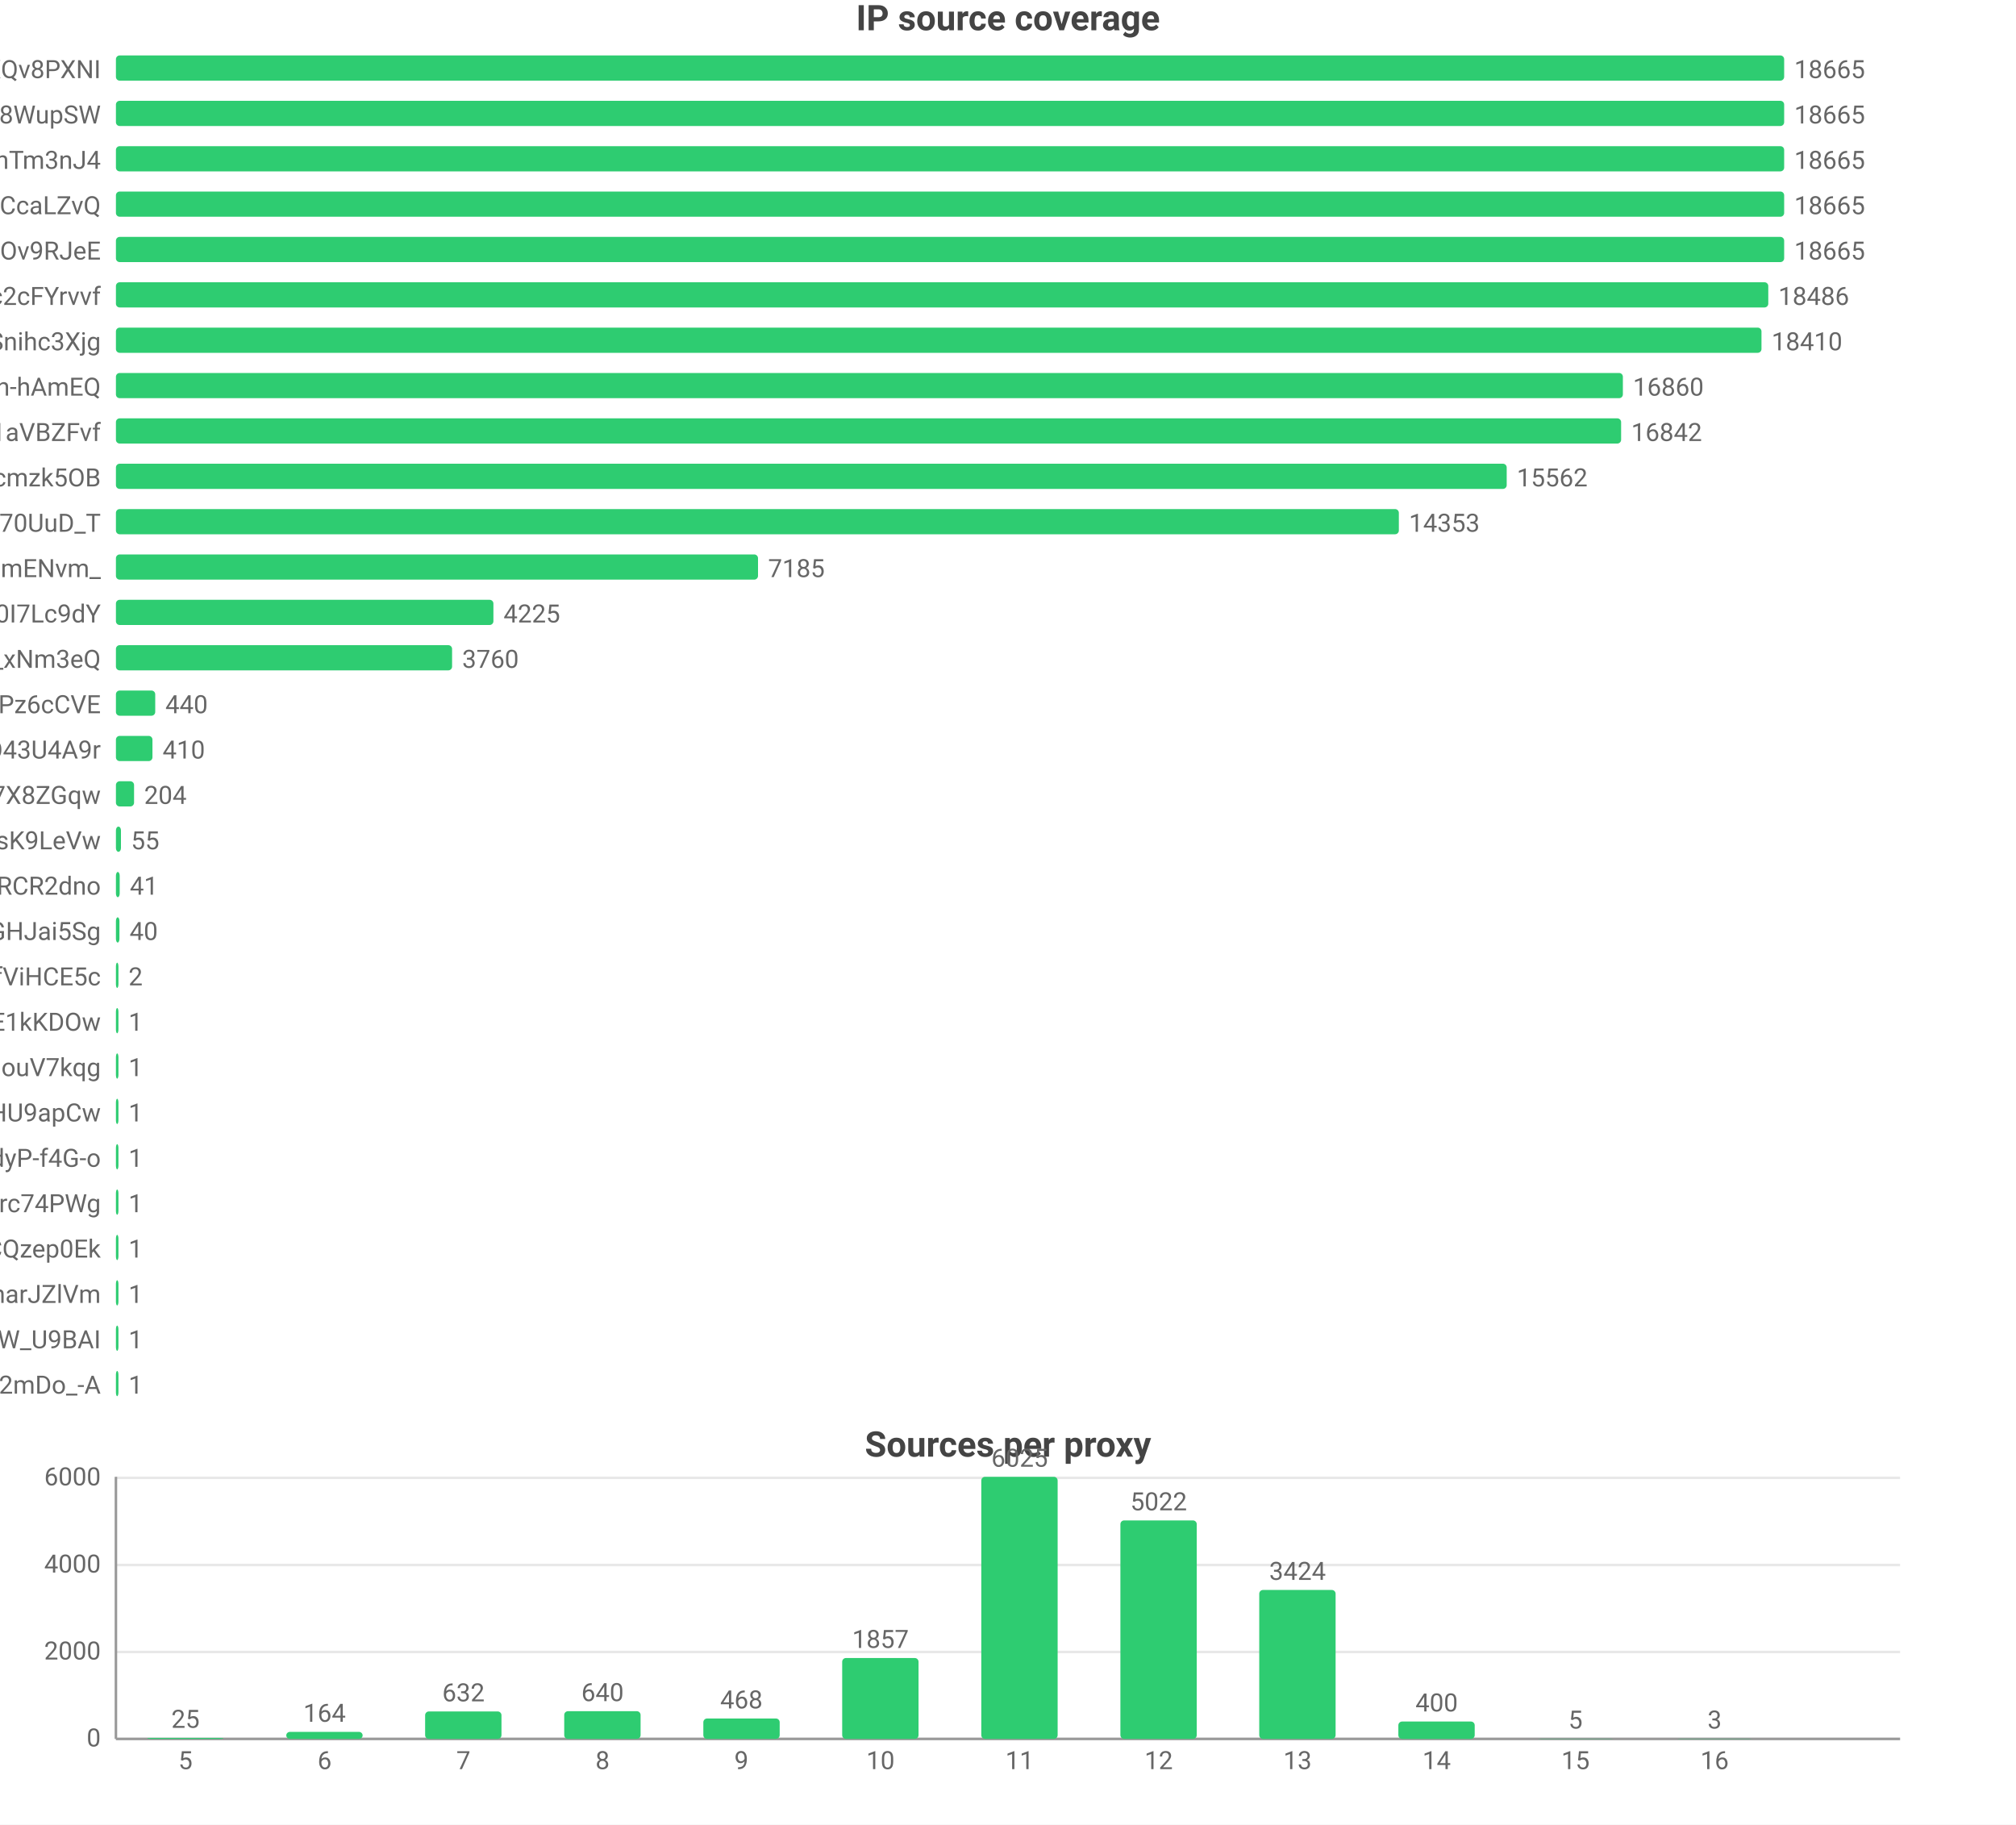
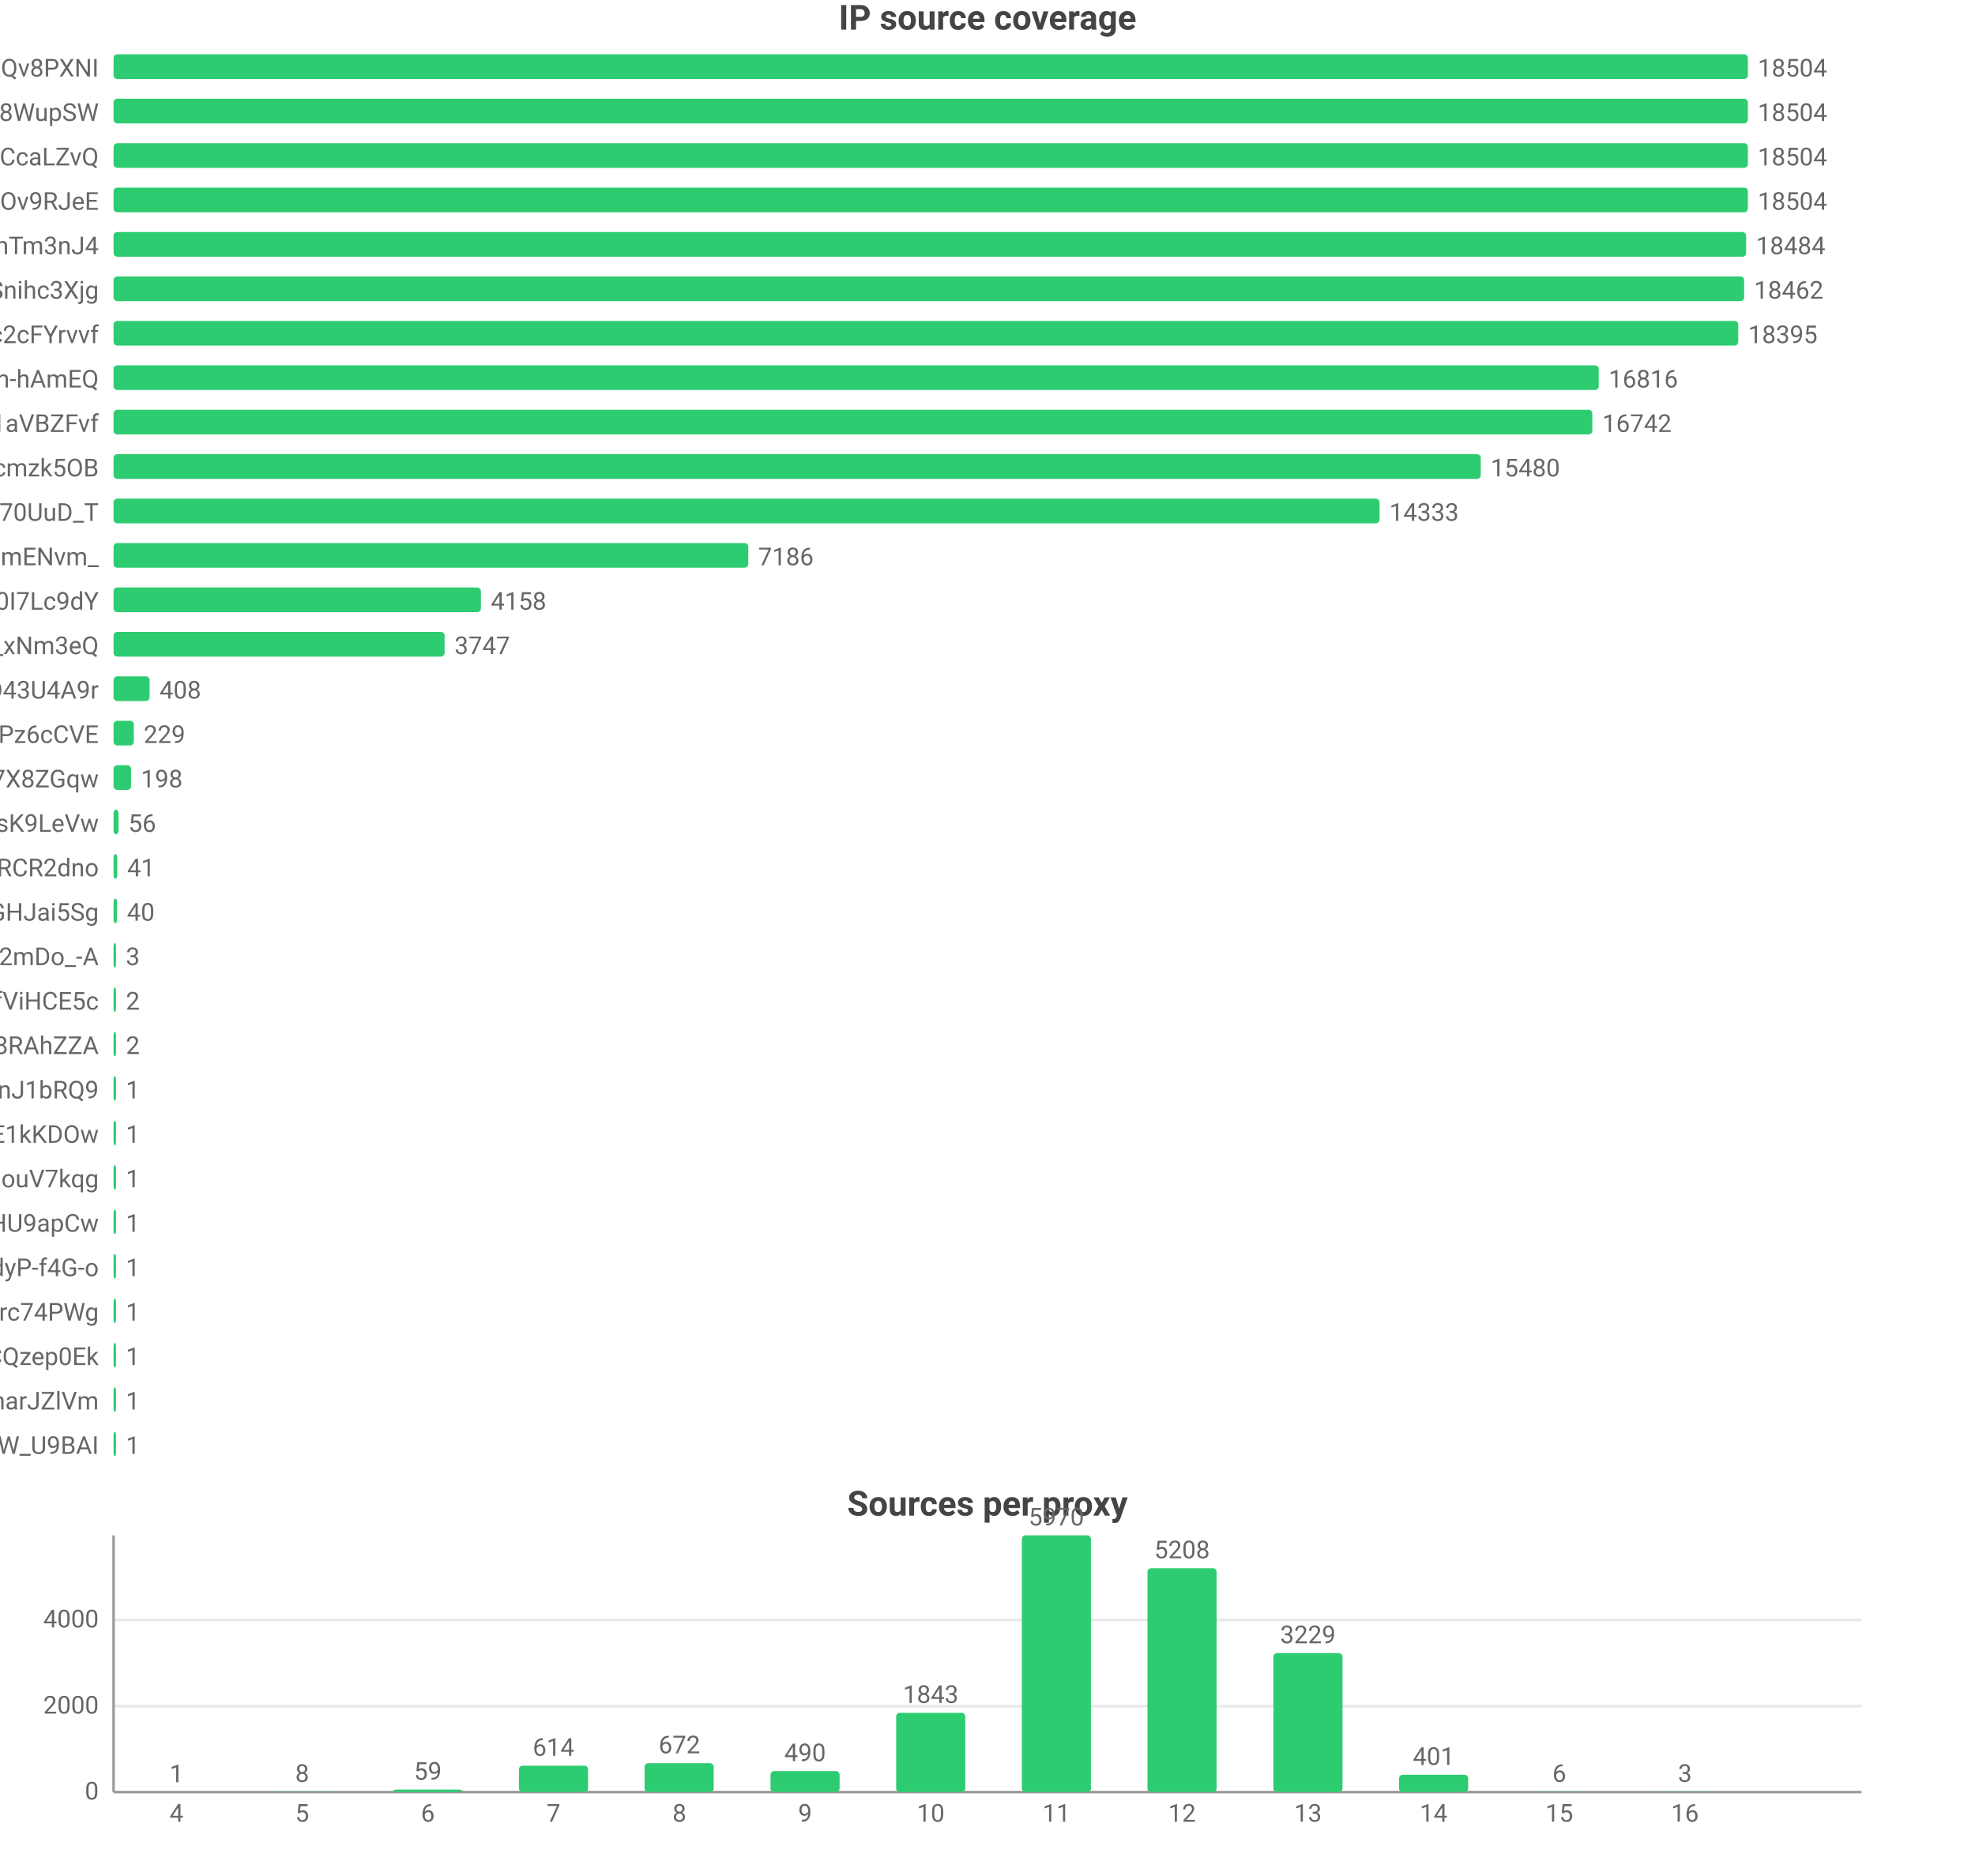
- <svg xmlns="http://www.w3.org/2000/svg" width="800" height="724" viewBox="0 0 800 724">
-   <rect width="800" height="724" fill="#ffffff" />
+ <svg xmlns="http://www.w3.org/2000/svg" width="800" height="760" viewBox="0 0 800 760">
+   <rect width="800" height="760" fill="#ffffff" />
  <style>text{font-family:system-ui,-apple-system,'Segoe UI',Roboto,'PingFang SC','Microsoft YaHei','Noto Sans CJK SC',sans-serif}.g{stroke:#e8e8e8;stroke-width:1}.a{stroke:#999;stroke-width:1}.t{font-size:10px;fill:#666}.m{font-size:10px;text-anchor:middle;fill:#666}.e{font-size:10px;text-anchor:end;fill:#666}.l{font-size:11px;fill:#333}.tt{font-size:14px;font-weight:600;text-anchor:middle;fill:#444}.em{font-size:13px;text-anchor:middle;fill:#999}</style>
  <text class="tt" x="400.0" y="12">IP source coverage</text>
  <text class="e" x="40" y="31">rsrc_YmwQdEYueobUJ7o0R-mXQv8PXNI</text>
  <rect x="46" y="22" width="662" height="10" fill="#2ecc71" rx="1.5" />
-   <text class="t" x="712" y="31">18665</text>
+   <text class="t" x="712" y="31">18504</text>
  <text class="e" x="40" y="49">rsrc_Kf72a5Rnsi5l_-kq8f8WupSW</text>
  <rect x="46" y="40" width="662" height="10" fill="#2ecc71" rx="1.5" />
-   <text class="t" x="712" y="49">18665</text>
-   <text class="e" x="40" y="67">rsrc_8J7Mvr-6DA7BBOtGFT3QhTm3nJ4</text>
+   <text class="t" x="712" y="49">18504</text>
+   <text class="e" x="40" y="67">rsrc_y1f6AcnstjvbsPXVio2CcaLZvQ</text>
  <rect x="46" y="58" width="662" height="10" fill="#2ecc71" rx="1.5" />
-   <text class="t" x="712" y="67">18665</text>
-   <text class="e" x="40" y="85">rsrc_y1f6AcnstjvbsPXVio2CcaLZvQ</text>
+   <text class="t" x="712" y="67">18504</text>
+   <text class="e" x="40" y="85">rsrc_phRkyFPJDKAG-t3D4gC7qC7dOv9RJeE</text>
  <rect x="46" y="76" width="662" height="10" fill="#2ecc71" rx="1.5" />
-   <text class="t" x="712" y="85">18665</text>
-   <text class="e" x="40" y="103">rsrc_phRkyFPJDKAG-t3D4gC7qC7dOv9RJeE</text>
-   <rect x="46" y="94" width="662" height="10" fill="#2ecc71" rx="1.5" />
-   <text class="t" x="712" y="103">18665</text>
-   <text class="e" x="40" y="121">rsrc_N0DphMQvqfO6-stc2cFYrvvf</text>
-   <rect x="46" y="112" width="655.7" height="10" fill="#2ecc71" rx="1.5" />
-   <text class="t" x="705.7" y="121">18486</text>
-   <text class="e" x="40" y="139">rsrc_udXhFfUWqS8V61wbeSoAvSnihc3Xjg</text>
-   <rect x="46" y="130" width="653.0" height="10" fill="#2ecc71" rx="1.5" />
-   <text class="t" x="703.0" y="139">18410</text>
+   <text class="t" x="712" y="85">18504</text>
+   <text class="e" x="40" y="103">rsrc_8J7Mvr-6DA7BBOtGFT3QhTm3nJ4</text>
+   <rect x="46" y="94" width="661.3" height="10" fill="#2ecc71" rx="1.5" />
+   <text class="t" x="711.3" y="103">18484</text>
+   <text class="e" x="40" y="121">rsrc_udXhFfUWqS8V61wbeSoAvSnihc3Xjg</text>
+   <rect x="46" y="112" width="660.5" height="10" fill="#2ecc71" rx="1.5" />
+   <text class="t" x="710.5" y="121">18462</text>
+   <text class="e" x="40" y="139">rsrc_N0DphMQvqfO6-stc2cFYrvvf</text>
+   <rect x="46" y="130" width="658.1" height="10" fill="#2ecc71" rx="1.5" />
+   <text class="t" x="708.1" y="139">18395</text>
  <text class="e" x="40" y="157">rsrc_je3zDruIeQJtGRSh-hAmEQ</text>
-   <rect x="46" y="148" width="598.0" height="10" fill="#2ecc71" rx="1.5" />
-   <text class="t" x="648.0" y="157">16860</text>
+   <rect x="46" y="148" width="601.6" height="10" fill="#2ecc71" rx="1.5" />
+   <text class="t" x="651.6" y="157">16816</text>
  <text class="e" x="40" y="175">rsrc_3UBRP7wwxr0KCZcckKaO1aVBZFvf</text>
-   <rect x="46" y="166" width="597.3" height="10" fill="#2ecc71" rx="1.5" />
-   <text class="t" x="647.3" y="175">16842</text>
+   <rect x="46" y="166" width="599.0" height="10" fill="#2ecc71" rx="1.5" />
+   <text class="t" x="649.0" y="175">16742</text>
  <text class="e" x="40" y="193">rsrc_K-0jAGBqjvCEp0Px6UbuWcmzk5OB</text>
-   <rect x="46" y="184" width="551.9" height="10" fill="#2ecc71" rx="1.5" />
-   <text class="t" x="601.9" y="193">15562</text>
+   <rect x="46" y="184" width="553.8" height="10" fill="#2ecc71" rx="1.5" />
+   <text class="t" x="603.8" y="193">15480</text>
  <text class="e" x="40" y="211">rsrc_Fe2TH426siPio70UuD_T</text>
-   <rect x="46" y="202" width="509.1" height="10" fill="#2ecc71" rx="1.5" />
-   <text class="t" x="559.1" y="211">14353</text>
+   <rect x="46" y="202" width="512.8" height="10" fill="#2ecc71" rx="1.5" />
+   <text class="t" x="562.8" y="211">14333</text>
  <text class="e" x="40" y="229">rsrc_Ez30VsXwFYCalVM2h6mENvm_</text>
-   <rect x="46" y="220" width="254.8" height="10" fill="#2ecc71" rx="1.5" />
-   <text class="t" x="304.8" y="229">7185</text>
+   <rect x="46" y="220" width="257.1" height="10" fill="#2ecc71" rx="1.5" />
+   <text class="t" x="307.1" y="229">7186</text>
  <text class="e" x="40" y="247">rsrc_zmdkNceYNtNIwTRnkeaDWUF0I7Lc9dY</text>
-   <rect x="46" y="238" width="149.8" height="10" fill="#2ecc71" rx="1.5" />
-   <text class="t" x="199.8" y="247">4225</text>
+   <rect x="46" y="238" width="148.8" height="10" fill="#2ecc71" rx="1.5" />
+   <text class="t" x="198.8" y="247">4158</text>
  <text class="e" x="40" y="265">rsrc_7HHr05kygIGY1_rUxDn2b0TfO3k_xNm3eQ</text>
-   <rect x="46" y="256" width="133.4" height="10" fill="#2ecc71" rx="1.5" />
-   <text class="t" x="183.4" y="265">3760</text>
-   <text class="e" x="40" y="283">rsrc_px-TVSmoFaih-Nh3Pz6cCVE</text>
-   <rect x="46" y="274" width="15.6" height="10" fill="#2ecc71" rx="1.5" />
-   <text class="t" x="65.6" y="283">440</text>
-   <text class="e" x="40" y="301">rsrc_mgABzXvGbUTHudZhQZWKOyOkO43U4A9r</text>
-   <rect x="46" y="292" width="14.5" height="10" fill="#2ecc71" rx="1.5" />
-   <text class="t" x="64.5" y="301">410</text>
+   <rect x="46" y="256" width="134.1" height="10" fill="#2ecc71" rx="1.5" />
+   <text class="t" x="184.1" y="265">3747</text>
+   <text class="e" x="40" y="283">rsrc_mgABzXvGbUTHudZhQZWKOyOkO43U4A9r</text>
+   <rect x="46" y="274" width="14.6" height="10" fill="#2ecc71" rx="1.5" />
+   <text class="t" x="64.6" y="283">408</text>
+   <text class="e" x="40" y="301">rsrc_px-TVSmoFaih-Nh3Pz6cCVE</text>
+   <rect x="46" y="292" width="8.2" height="10" fill="#2ecc71" rx="1.5" />
+   <text class="t" x="58.2" y="301">229</text>
  <text class="e" x="40" y="319">rsrc_KOcHY0zSvSXOKReI9zIAibe_1GV7X8ZGqw</text>
-   <rect x="46" y="310" width="7.2" height="10" fill="#2ecc71" rx="1.5" />
-   <text class="t" x="57.2" y="319">204</text>
+   <rect x="46" y="310" width="7.1" height="10" fill="#2ecc71" rx="1.5" />
+   <text class="t" x="57.1" y="319">198</text>
  <text class="e" x="40" y="337">rsrc_y4RErEyr_I92cDIOQHlsK9LeVw</text>
  <rect x="46" y="328" width="2.0" height="10" fill="#2ecc71" rx="1.5" />
-   <text class="t" x="52.0" y="337">55</text>
+   <text class="t" x="52.0" y="337">56</text>
  <text class="e" x="40" y="355">rsrc_-iwMUWtGMfvvmOs0VPBWChAcwcxiRCR2dno</text>
  <rect x="46" y="346" width="1.5" height="10" fill="#2ecc71" rx="1.5" />
  <text class="t" x="51.5" y="355">41</text>
  <text class="e" x="40" y="373">rsrc_yQvJePm0B6jHzCYC4GdGHJai5Sg</text>
  <rect x="46" y="364" width="1.4" height="10" fill="#2ecc71" rx="1.5" />
  <text class="t" x="51.4" y="373">40</text>
-   <text class="e" x="40" y="391">rsrc_r5Qm4HD74aEPzYWaXJ5xTDmfViHCE5c</text>
+   <text class="e" x="40" y="391">rsrc_YY9vmpvAdBd76NYzbVa2mDo_-A</text>
  <rect x="46" y="382" width="1" height="10" fill="#2ecc71" rx="1.5" />
-   <text class="t" x="51" y="391">2</text>
-   <text class="e" x="40" y="409">rsrc_kdTZ5_igk74KH5q8mRCSkO5E1kKDOw</text>
+   <text class="t" x="51" y="391">3</text>
+   <text class="e" x="40" y="409">rsrc_r5Qm4HD74aEPzYWaXJ5xTDmfViHCE5c</text>
  <rect x="46" y="400" width="1" height="10" fill="#2ecc71" rx="1.5" />
-   <text class="t" x="51" y="409">1</text>
-   <text class="e" x="40" y="427">rsrc_inqpWH1e7yPPhqkz5eHouV7kqg</text>
+   <text class="t" x="51" y="409">2</text>
+   <text class="e" x="40" y="427">rsrc_fnyhZVmiRBg9CcJyZftoJjG8RAhZZA</text>
  <rect x="46" y="418" width="1" height="10" fill="#2ecc71" rx="1.5" />
-   <text class="t" x="51" y="427">1</text>
-   <text class="e" x="40" y="445">rsrc_zGCq_6M2s7InpEO3MqqaG5Zzxnl5NmDsHU9apCw</text>
+   <text class="t" x="51" y="427">2</text>
+   <text class="e" x="40" y="445">rsrc_IutIxyjgURNKJ5AXGQxpTnJ1bRQ9</text>
  <rect x="46" y="436" width="1" height="10" fill="#2ecc71" rx="1.5" />
  <text class="t" x="51" y="445">1</text>
-   <text class="e" x="40" y="463">rsrc_LrpbWUUO56eHIMwdJR00mtIdyP-f4G-o</text>
+   <text class="e" x="40" y="463">rsrc_kdTZ5_igk74KH5q8mRCSkO5E1kKDOw</text>
  <rect x="46" y="454" width="1" height="10" fill="#2ecc71" rx="1.5" />
  <text class="t" x="51" y="463">1</text>
-   <text class="e" x="40" y="481">rsrc_mQTAqZhrbN_F7U0iq2bRicIFyu02Lgfrc74PWg</text>
+   <text class="e" x="40" y="481">rsrc_inqpWH1e7yPPhqkz5eHouV7kqg</text>
  <rect x="46" y="472" width="1" height="10" fill="#2ecc71" rx="1.5" />
  <text class="t" x="51" y="481">1</text>
-   <text class="e" x="40" y="499">rsrc_YHZuHRaDa-DFv9_r3cDXeH-PeLACQzep0Ek</text>
+   <text class="e" x="40" y="499">rsrc_zGCq_6M2s7InpEO3MqqaG5Zzxnl5NmDsHU9apCw</text>
  <rect x="46" y="490" width="1" height="10" fill="#2ecc71" rx="1.5" />
  <text class="t" x="51" y="499">1</text>
-   <text class="e" x="40" y="517">rsrc_X87uKi3hHzkkY492rrpCharJZlVm</text>
+   <text class="e" x="40" y="517">rsrc_LrpbWUUO56eHIMwdJR00mtIdyP-f4G-o</text>
  <rect x="46" y="508" width="1" height="10" fill="#2ecc71" rx="1.5" />
  <text class="t" x="51" y="517">1</text>
-   <text class="e" x="40" y="535">rsrc_We6jsP3IIBC6jnF7W_U9BAI</text>
+   <text class="e" x="40" y="535">rsrc_mQTAqZhrbN_F7U0iq2bRicIFyu02Lgfrc74PWg</text>
  <rect x="46" y="526" width="1" height="10" fill="#2ecc71" rx="1.5" />
  <text class="t" x="51" y="535">1</text>
-   <text class="e" x="40" y="553">rsrc_YY9vmpvAdBd76NYzbVa2mDo_-A</text>
+   <text class="e" x="40" y="553">rsrc_YHZuHRaDa-DFv9_r3cDXeH-PeLACQzep0Ek</text>
  <rect x="46" y="544" width="1" height="10" fill="#2ecc71" rx="1.5" />
  <text class="t" x="51" y="553">1</text>
-   <text class="tt" x="400.0" y="578">Sources per proxy</text>
-   <line class="g" x1="46" y1="690" x2="754" y2="690" />
-   <text class="e" x="40" y="693">0</text>
-   <line class="g" x1="46" y1="655.5" x2="754" y2="655.5" />
-   <text class="e" x="40" y="658.5">2000</text>
-   <line class="g" x1="46" y1="621.0" x2="754" y2="621.0" />
-   <text class="e" x="40" y="624.0">4000</text>
-   <line class="g" x1="46" y1="586.4" x2="754" y2="586.4" />
-   <text class="e" x="40" y="589.4">6000</text>
-   <line class="a" x1="46" y1="586" x2="46" y2="690" />
-   <line class="a" x1="46" y1="690" x2="754" y2="690" />
-   <rect x="58.4" y="689.6" width="30.3" height="0.4" fill="#2ecc71" rx="1.5" />
-   <text class="m" x="73.6" y="685.6">25</text>
-   <text class="m" x="73.6" y="702">5</text>
-   <rect x="113.6" y="687.2" width="30.3" height="2.8" fill="#2ecc71" rx="1.5" />
-   <text class="m" x="128.8" y="683.2">164</text>
-   <text class="m" x="128.8" y="702">6</text>
-   <rect x="168.7" y="679.1" width="30.3" height="10.9" fill="#2ecc71" rx="1.5" />
-   <text class="m" x="183.9" y="675.1">632</text>
-   <text class="m" x="183.9" y="702">7</text>
-   <rect x="223.9" y="679.0" width="30.3" height="11.0" fill="#2ecc71" rx="1.5" />
-   <text class="m" x="239.1" y="675.0">640</text>
-   <text class="m" x="239.1" y="702">8</text>
-   <rect x="279.1" y="681.9" width="30.3" height="8.1" fill="#2ecc71" rx="1.5" />
-   <text class="m" x="294.2" y="677.9">468</text>
-   <text class="m" x="294.2" y="702">9</text>
-   <rect x="334.2" y="657.9" width="30.3" height="32.1" fill="#2ecc71" rx="1.5" />
-   <text class="m" x="349.4" y="653.9">1857</text>
-   <text class="m" x="349.4" y="702">10</text>
-   <rect x="389.4" y="586" width="30.3" height="104" fill="#2ecc71" rx="1.5" />
-   <text class="m" x="404.6" y="582">6025</text>
-   <text class="m" x="404.6" y="702">11</text>
-   <rect x="444.6" y="603.3" width="30.3" height="86.7" fill="#2ecc71" rx="1.5" />
-   <text class="m" x="459.8" y="599.3">5022</text>
-   <text class="m" x="459.8" y="702">12</text>
-   <rect x="499.7" y="630.9" width="30.3" height="59.1" fill="#2ecc71" rx="1.5" />
-   <text class="m" x="514.9" y="626.9">3424</text>
-   <text class="m" x="514.9" y="702">13</text>
-   <rect x="554.9" y="683.1" width="30.3" height="6.9" fill="#2ecc71" rx="1.5" />
-   <text class="m" x="570.1" y="679.1">400</text>
-   <text class="m" x="570.1" y="702">14</text>
-   <rect x="610.1" y="689.9" width="30.3" height="0.1" fill="#2ecc71" rx="1.5" />
-   <text class="m" x="625.2" y="685.9">5</text>
-   <text class="m" x="625.2" y="702">15</text>
-   <rect x="665.2" y="689.9" width="30.3" height="0.1" fill="#2ecc71" rx="1.5" />
-   <text class="m" x="680.4" y="685.9">3</text>
-   <text class="m" x="680.4" y="702">16</text>
+   <text class="e" x="40" y="571">rsrc_X87uKi3hHzkkY492rrpCharJZlVm</text>
+   <rect x="46" y="562" width="1" height="10" fill="#2ecc71" rx="1.5" />
+   <text class="t" x="51" y="571">1</text>
+   <text class="e" x="40" y="589">rsrc_We6jsP3IIBC6jnF7W_U9BAI</text>
+   <rect x="46" y="580" width="1" height="10" fill="#2ecc71" rx="1.5" />
+   <text class="t" x="51" y="589">1</text>
+   <text class="tt" x="400.0" y="614">Sources per proxy</text>
+   <line class="g" x1="46" y1="726" x2="754" y2="726" />
+   <text class="e" x="40" y="729">0</text>
+   <line class="g" x1="46" y1="691.2" x2="754" y2="691.2" />
+   <text class="e" x="40" y="694.2">2000</text>
+   <line class="g" x1="46" y1="656.3" x2="754" y2="656.3" />
+   <text class="e" x="40" y="659.3">4000</text>
+   <line class="a" x1="46" y1="622" x2="46" y2="726" />
+   <line class="a" x1="46" y1="726" x2="754" y2="726" />
+   <rect x="57.5" y="726.0" width="28.0" height="0.0" fill="#2ecc71" rx="1.5" />
+   <text class="m" x="71.5" y="722.0">1</text>
+   <text class="m" x="71.5" y="738">4</text>
+   <rect x="108.4" y="725.9" width="28.0" height="0.1" fill="#2ecc71" rx="1.5" />
+   <text class="m" x="122.4" y="721.9">8</text>
+   <text class="m" x="122.4" y="738">5</text>
+   <rect x="159.3" y="725.0" width="28.0" height="1.0" fill="#2ecc71" rx="1.5" />
+   <text class="m" x="173.3" y="721.0">59</text>
+   <text class="m" x="173.3" y="738">6</text>
+   <rect x="210.2" y="715.3" width="28.0" height="10.7" fill="#2ecc71" rx="1.5" />
+   <text class="m" x="224.2" y="711.3">614</text>
+   <text class="m" x="224.2" y="738">7</text>
+   <rect x="261.1" y="714.3" width="28.0" height="11.7" fill="#2ecc71" rx="1.5" />
+   <text class="m" x="275.2" y="710.3">672</text>
+   <text class="m" x="275.2" y="738">8</text>
+   <rect x="312.1" y="717.5" width="28.0" height="8.5" fill="#2ecc71" rx="1.5" />
+   <text class="m" x="326.1" y="713.5">490</text>
+   <text class="m" x="326.1" y="738">9</text>
+   <rect x="363.0" y="693.9" width="28.0" height="32.1" fill="#2ecc71" rx="1.5" />
+   <text class="m" x="377" y="689.9">1843</text>
+   <text class="m" x="377" y="738">10</text>
+   <rect x="413.9" y="622" width="28.0" height="104" fill="#2ecc71" rx="1.5" />
+   <text class="m" x="427.9" y="618">5970</text>
+   <text class="m" x="427.9" y="738">11</text>
+   <rect x="464.8" y="635.3" width="28.0" height="90.7" fill="#2ecc71" rx="1.5" />
+   <text class="m" x="478.8" y="631.3">5208</text>
+   <text class="m" x="478.8" y="738">12</text>
+   <rect x="515.8" y="669.7" width="28.0" height="56.3" fill="#2ecc71" rx="1.5" />
+   <text class="m" x="529.8" y="665.7">3229</text>
+   <text class="m" x="529.8" y="738">13</text>
+   <rect x="566.7" y="719.0" width="28.0" height="7.0" fill="#2ecc71" rx="1.5" />
+   <text class="m" x="580.7" y="715.0">401</text>
+   <text class="m" x="580.7" y="738">14</text>
+   <rect x="617.6" y="725.9" width="28.0" height="0.1" fill="#2ecc71" rx="1.5" />
+   <text class="m" x="631.6" y="721.9">6</text>
+   <text class="m" x="631.6" y="738">15</text>
+   <rect x="668.5" y="725.9" width="28.0" height="0.1" fill="#2ecc71" rx="1.5" />
+   <text class="m" x="682.5" y="721.9">3</text>
+   <text class="m" x="682.5" y="738">16</text>
</svg>
